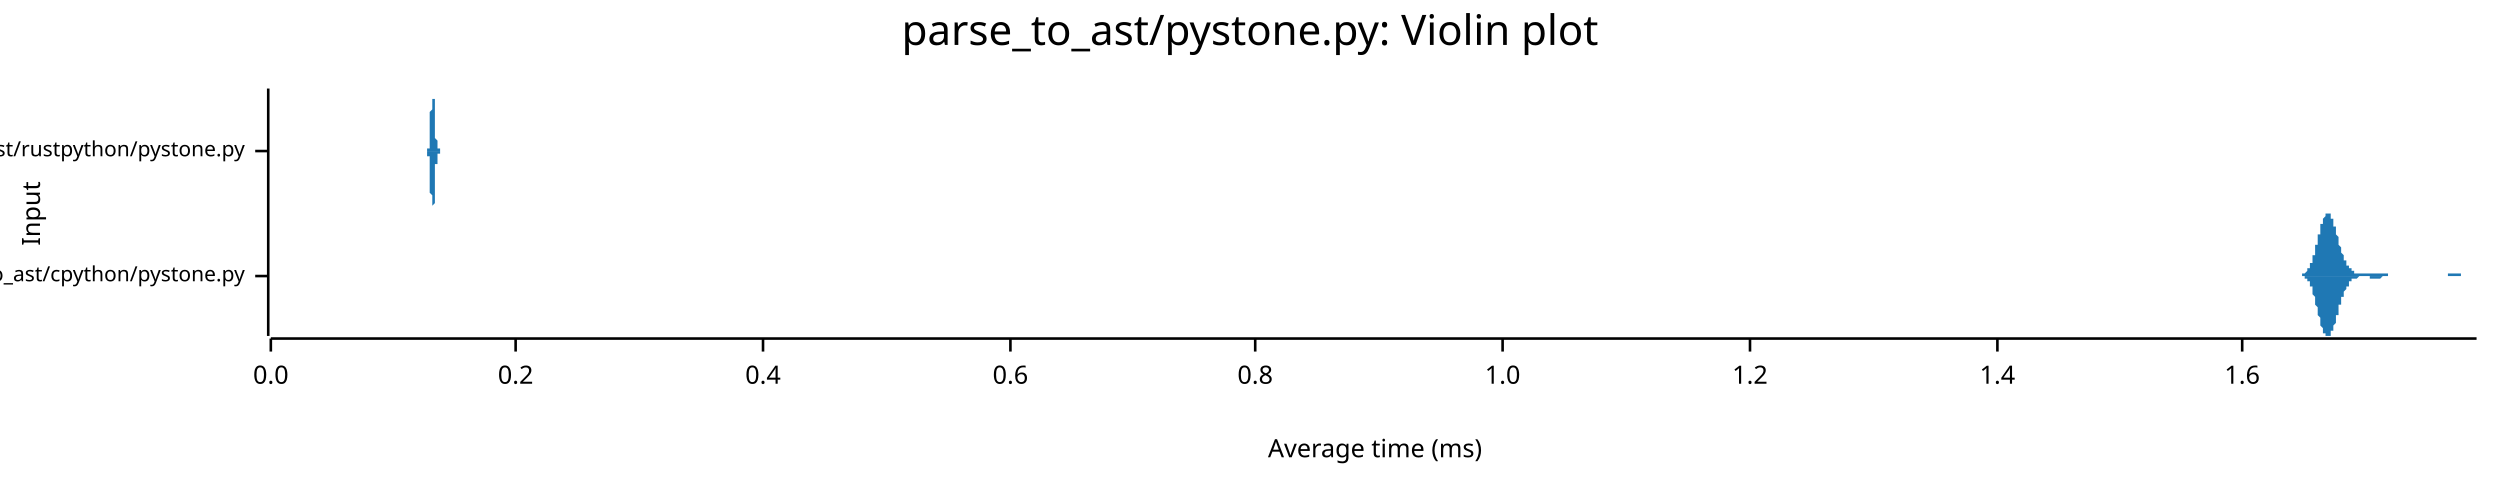
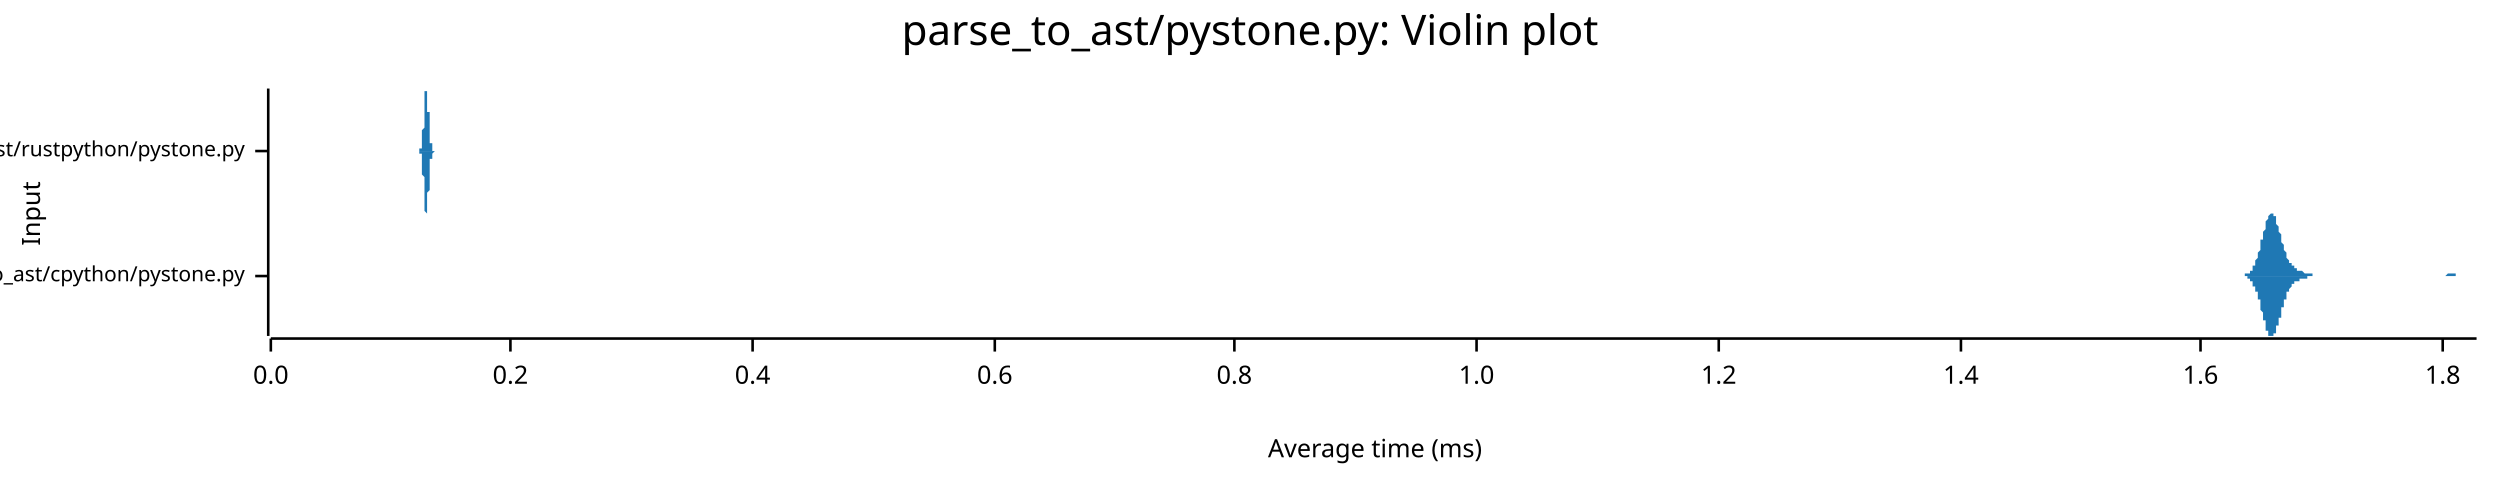
<svg xmlns="http://www.w3.org/2000/svg" width="960" height="186" viewBox="0 0 960 186">
  <text x="480" y="5" dy="0.76em" text-anchor="middle" font-family="sans-serif" font-size="16.129" opacity="1" fill="#000000">
parse_to_ast/pystone.py: Violin plot
</text>
  <text x="8" y="82" dy="0.76em" text-anchor="middle" font-family="sans-serif" font-size="9.677" opacity="1" fill="#000000" transform="rotate(270, 8, 82)">
Input
</text>
  <text x="528" y="178" dy="-0.5ex" text-anchor="middle" font-family="sans-serif" font-size="9.677" opacity="1" fill="#000000">
Average time (ms)
</text>
  <polyline fill="none" opacity="1" stroke="#000000" stroke-width="1" points="103,34 103,129 " />
  <text x="94" y="106" dy="0.5ex" text-anchor="end" font-family="sans-serif" font-size="8.065" opacity="1" fill="#000000">
parse_to_ast/cpython/pystone.py
</text>
  <polyline fill="none" opacity="1" stroke="#000000" stroke-width="1" points="98,106 103,106 " />
  <text x="94" y="58" dy="0.5ex" text-anchor="end" font-family="sans-serif" font-size="8.065" opacity="1" fill="#000000">
parse_to_ast/rustpython/pystone.py
</text>
  <polyline fill="none" opacity="1" stroke="#000000" stroke-width="1" points="98,58 103,58 " />
  <polyline fill="none" opacity="1" stroke="#000000" stroke-width="1" points="104,130 951,130 " />
  <text x="104" y="140" dy="0.76em" text-anchor="middle" font-family="sans-serif" font-size="9.677" opacity="1" fill="#000000">
0.0
</text>
  <polyline fill="none" opacity="1" stroke="#000000" stroke-width="1" points="104,130 104,135 " />
-   <text x="198" y="140" dy="0.76em" text-anchor="middle" font-family="sans-serif" font-size="9.677" opacity="1" fill="#000000">
+   <text x="196" y="140" dy="0.76em" text-anchor="middle" font-family="sans-serif" font-size="9.677" opacity="1" fill="#000000">
0.2
</text>
-   <polyline fill="none" opacity="1" stroke="#000000" stroke-width="1" points="198,130 198,135 " />
-   <text x="293" y="140" dy="0.76em" text-anchor="middle" font-family="sans-serif" font-size="9.677" opacity="1" fill="#000000">
+   <polyline fill="none" opacity="1" stroke="#000000" stroke-width="1" points="196,130 196,135 " />
+   <text x="289" y="140" dy="0.76em" text-anchor="middle" font-family="sans-serif" font-size="9.677" opacity="1" fill="#000000">
0.4
</text>
-   <polyline fill="none" opacity="1" stroke="#000000" stroke-width="1" points="293,130 293,135 " />
-   <text x="388" y="140" dy="0.76em" text-anchor="middle" font-family="sans-serif" font-size="9.677" opacity="1" fill="#000000">
+   <polyline fill="none" opacity="1" stroke="#000000" stroke-width="1" points="289,130 289,135 " />
+   <text x="382" y="140" dy="0.76em" text-anchor="middle" font-family="sans-serif" font-size="9.677" opacity="1" fill="#000000">
0.6
</text>
-   <polyline fill="none" opacity="1" stroke="#000000" stroke-width="1" points="388,130 388,135 " />
-   <text x="482" y="140" dy="0.76em" text-anchor="middle" font-family="sans-serif" font-size="9.677" opacity="1" fill="#000000">
+   <polyline fill="none" opacity="1" stroke="#000000" stroke-width="1" points="382,130 382,135 " />
+   <text x="474" y="140" dy="0.76em" text-anchor="middle" font-family="sans-serif" font-size="9.677" opacity="1" fill="#000000">
0.8
</text>
-   <polyline fill="none" opacity="1" stroke="#000000" stroke-width="1" points="482,130 482,135 " />
-   <text x="577" y="140" dy="0.76em" text-anchor="middle" font-family="sans-serif" font-size="9.677" opacity="1" fill="#000000">
+   <polyline fill="none" opacity="1" stroke="#000000" stroke-width="1" points="474,130 474,135 " />
+   <text x="567" y="140" dy="0.76em" text-anchor="middle" font-family="sans-serif" font-size="9.677" opacity="1" fill="#000000">
1.0
</text>
-   <polyline fill="none" opacity="1" stroke="#000000" stroke-width="1" points="577,130 577,135 " />
-   <text x="672" y="140" dy="0.76em" text-anchor="middle" font-family="sans-serif" font-size="9.677" opacity="1" fill="#000000">
+   <polyline fill="none" opacity="1" stroke="#000000" stroke-width="1" points="567,130 567,135 " />
+   <text x="660" y="140" dy="0.76em" text-anchor="middle" font-family="sans-serif" font-size="9.677" opacity="1" fill="#000000">
1.2
</text>
-   <polyline fill="none" opacity="1" stroke="#000000" stroke-width="1" points="672,130 672,135 " />
-   <text x="767" y="140" dy="0.76em" text-anchor="middle" font-family="sans-serif" font-size="9.677" opacity="1" fill="#000000">
+   <polyline fill="none" opacity="1" stroke="#000000" stroke-width="1" points="660,130 660,135 " />
+   <text x="753" y="140" dy="0.76em" text-anchor="middle" font-family="sans-serif" font-size="9.677" opacity="1" fill="#000000">
1.4
</text>
-   <polyline fill="none" opacity="1" stroke="#000000" stroke-width="1" points="767,130 767,135 " />
-   <text x="861" y="140" dy="0.76em" text-anchor="middle" font-family="sans-serif" font-size="9.677" opacity="1" fill="#000000">
+   <polyline fill="none" opacity="1" stroke="#000000" stroke-width="1" points="753,130 753,135 " />
+   <text x="845" y="140" dy="0.76em" text-anchor="middle" font-family="sans-serif" font-size="9.677" opacity="1" fill="#000000">
1.6
</text>
-   <polyline fill="none" opacity="1" stroke="#000000" stroke-width="1" points="861,130 861,135 " />
-   <polygon opacity="1" fill="#1F78B4" points="882,106 882,106 882,106 882,106 883,106 883,106 883,106 883,106 883,106 883,106 883,106 884,106 884,106 884,105 884,105 884,105 884,105 884,105 885,105 885,105 885,105 885,105 885,105 885,105 885,105 885,105 886,104 886,104 886,104 886,104 886,104 886,104 886,103 887,103 887,103 887,103 887,102 887,102 887,102 887,101 888,101 888,101 888,100 888,100 888,99 888,99 888,99 888,98 889,98 889,97 889,97 889,96 889,96 889,95 889,94 890,94 890,93 890,93 890,92 890,92 890,91 890,90 891,90 891,89 891,89 891,88 891,88 891,87 891,87 891,86 892,86 892,85 892,85 892,85 892,84 892,84 892,84 893,83 893,83 893,83 893,83 893,82 893,82 893,82 894,82 894,82 894,82 894,82 894,82 894,82 894,82 895,82 895,83 895,83 895,83 895,83 895,84 895,84 895,84 896,84 896,85 896,85 896,86 896,86 896,86 896,87 897,87 897,88 897,88 897,89 897,89 897,90 897,90 898,91 898,91 898,92 898,92 898,93 898,93 898,94 898,94 899,95 899,95 899,95 899,96 899,96 899,97 899,97 900,98 900,98 900,98 900,99 900,99 900,99 900,100 901,100 901,100 901,101 901,101 901,101 901,101 901,102 902,102 902,102 902,102 902,102 902,103 902,103 902,103 902,103 903,103 903,103 903,104 903,104 903,104 903,104 903,104 904,104 904,104 904,104 904,104 904,104 904,105 904,105 905,105 905,105 905,105 905,105 905,105 905,105 905,105 905,105 906,105 906,105 906,105 906,105 906,105 906,105 906,105 907,105 907,105 907,105 907,105 907,105 907,105 907,105 908,105 908,105 908,105 908,105 908,105 908,105 908,105 909,105 909,105 909,105 909,105 909,105 909,105 909,105 909,105 910,105 910,105 910,105 910,105 910,105 910,105 910,105 911,105 911,105 911,105 911,105 911,105 911,105 911,105 912,105 912,105 912,105 912,105 912,105 912,105 912,105 912,105 913,105 913,105 913,105 913,105 913,105 913,105 913,105 914,105 914,105 914,105 914,105 914,105 914,105 914,105 915,105 915,105 915,105 915,105 915,105 915,105 915,105 916,105 916,105 916,105 916,105 916,105 916,105 916,105 916,105 917,105 917,105 917,105 917,105 917,106 917,106 917,106 918,106 918,106 918,106 918,106 918,106 918,106 918,106 919,106 919,106 919,106 919,106 919,106 919,106 919,106 919,106 920,106 920,106 920,106 920,106 920,106 920,106 920,106 921,106 921,106 921,106 921,106 921,106 921,106 921,106 922,106 922,106 922,106 922,106 922,106 922,106 922,106 923,106 923,106 923,106 923,106 923,106 923,106 923,106 923,106 924,106 924,106 924,106 924,106 924,106 924,106 924,106 925,106 925,106 925,106 925,106 925,106 925,106 925,106 926,106 926,106 926,106 926,106 926,106 926,106 926,106 926,106 927,106 927,106 927,106 927,106 927,106 927,106 927,106 928,106 928,106 928,106 928,106 928,106 928,106 928,106 929,106 929,106 929,106 929,106 929,106 929,106 929,106 930,106 930,106 930,106 930,106 930,106 930,106 930,106 930,106 931,106 931,106 931,106 931,106 931,106 931,106 931,106 932,106 932,106 932,106 932,106 932,106 932,106 932,106 933,106 933,106 933,106 933,106 933,106 933,106 933,106 933,106 934,106 934,106 934,106 934,106 934,106 934,106 934,106 935,106 935,106 935,106 935,106 935,106 935,106 935,106 936,106 936,106 936,106 936,106 936,106 936,106 936,106 937,106 937,106 937,106 937,106 937,106 937,106 937,106 937,106 938,106 938,106 938,106 938,106 938,106 938,106 938,106 939,106 939,106 939,106 939,106 939,106 939,106 939,106 940,106 940,106 940,106 940,106 940,106 940,106 940,105 940,105 941,105 941,105 941,105 941,105 941,105 941,105 941,105 942,105 942,105 942,105 942,105 942,105 942,105 942,105 943,105 943,105 943,105 943,105 943,105 943,105 943,105 944,105 944,105 944,105 944,105 944,105 944,105 944,105 944,105 945,105 945,106 945,106 945,106 945,106 945,106 945,106 946,106 946,106 946,106 946,106 946,106 946,106 946,106 947,106 947,106 947,106 947,106 947,106 947,106 947,106 947,106 948,106 948,106 948,106 948,106 948,106 948,106 948,106 949,106 949,106 949,106 949,106 949,106 949,106 949,106 950,106 950,106 950,106 950,106 950,106 950,106 950,106 951,106 951,106 882,106 " />
-   <polygon opacity="1" fill="#1F78B4" points="882,106 882,106 882,106 882,106 883,106 883,106 883,106 883,106 883,106 883,106 883,106 884,106 884,106 884,106 884,106 884,106 884,106 884,106 885,106 885,106 885,106 885,106 885,107 885,107 885,107 885,107 886,107 886,107 886,107 886,108 886,108 886,108 886,108 887,108 887,109 887,109 887,109 887,109 887,110 887,110 888,110 888,111 888,111 888,112 888,112 888,112 888,113 888,113 889,114 889,114 889,115 889,115 889,116 889,116 889,117 890,118 890,118 890,119 890,119 890,120 890,120 890,121 891,122 891,122 891,123 891,123 891,124 891,124 891,125 891,125 892,126 892,126 892,127 892,127 892,127 892,128 892,128 893,128 893,129 893,129 893,129 893,129 893,129 893,129 894,129 894,129 894,129 894,129 894,129 894,129 894,129 895,129 895,129 895,129 895,129 895,128 895,128 895,128 895,127 896,127 896,127 896,126 896,126 896,125 896,125 896,125 897,124 897,124 897,123 897,123 897,122 897,122 897,121 898,121 898,120 898,120 898,119 898,119 898,118 898,118 898,117 899,117 899,116 899,116 899,116 899,115 899,115 899,114 900,114 900,114 900,113 900,113 900,112 900,112 900,112 901,111 901,111 901,111 901,111 901,110 901,110 901,110 902,110 902,109 902,109 902,109 902,109 902,109 902,108 902,108 903,108 903,108 903,108 903,108 903,108 903,108 903,107 904,107 904,107 904,107 904,107 904,107 904,107 904,107 905,107 905,107 905,107 905,107 905,107 905,107 905,107 905,107 906,106 906,106 906,106 906,106 906,106 906,106 906,106 907,106 907,106 907,106 907,106 907,106 907,106 907,106 908,106 908,106 908,106 908,106 908,106 908,106 908,106 909,106 909,106 909,106 909,106 909,106 909,106 909,106 909,106 910,106 910,106 910,106 910,107 910,107 910,107 910,107 911,107 911,107 911,107 911,107 911,107 911,107 911,107 912,107 912,107 912,107 912,107 912,107 912,107 912,107 912,107 913,107 913,107 913,107 913,107 913,107 913,107 913,107 914,107 914,107 914,107 914,107 914,107 914,107 914,107 915,106 915,106 915,106 915,106 915,106 915,106 915,106 916,106 916,106 916,106 916,106 916,106 916,106 916,106 916,106 917,106 917,106 917,106 917,106 917,106 917,106 917,106 918,106 918,106 918,106 918,106 918,106 918,106 918,106 919,106 919,106 919,106 919,106 919,106 919,106 919,106 919,106 920,106 920,106 920,106 920,106 920,106 920,106 920,106 921,106 921,106 921,106 921,106 921,106 921,106 921,106 922,106 922,106 922,106 922,106 922,106 922,106 922,106 923,106 923,106 923,106 923,106 923,106 923,106 923,106 923,106 924,106 924,106 924,106 924,106 924,106 924,106 924,106 925,106 925,106 925,106 925,106 925,106 925,106 925,106 926,106 926,106 926,106 926,106 926,106 926,106 926,106 926,106 927,106 927,106 927,106 927,106 927,106 927,106 927,106 928,106 928,106 928,106 928,106 928,106 928,106 928,106 929,106 929,106 929,106 929,106 929,106 929,106 929,106 930,106 930,106 930,106 930,106 930,106 930,106 930,106 930,106 931,106 931,106 931,106 931,106 931,106 931,106 931,106 932,106 932,106 932,106 932,106 932,106 932,106 932,106 933,106 933,106 933,106 933,106 933,106 933,106 933,106 933,106 934,106 934,106 934,106 934,106 934,106 934,106 934,106 935,106 935,106 935,106 935,106 935,106 935,106 935,106 936,106 936,106 936,106 936,106 936,106 936,106 936,106 937,106 937,106 937,106 937,106 937,106 937,106 937,106 937,106 938,106 938,106 938,106 938,106 938,106 938,106 938,106 939,106 939,106 939,106 939,106 939,106 939,106 939,106 940,106 940,106 940,106 940,106 940,106 940,106 940,106 940,106 941,106 941,106 941,106 941,106 941,106 941,106 941,106 942,106 942,106 942,106 942,106 942,106 942,106 942,106 943,106 943,106 943,106 943,106 943,106 943,106 943,106 944,106 944,106 944,106 944,106 944,106 944,106 944,106 944,106 945,106 945,106 945,106 945,106 945,106 945,106 945,106 946,106 946,106 946,106 946,106 946,106 946,106 946,106 947,106 947,106 947,106 947,106 947,106 947,106 947,106 947,106 948,106 948,106 948,106 948,106 948,106 948,106 948,106 949,106 949,106 949,106 949,106 949,106 949,106 949,106 950,106 950,106 950,106 950,106 950,106 950,106 950,106 951,106 951,106 882,106 " />
-   <polygon opacity="1" fill="#1F78B4" points="164,58 164,58 164,58 164,58 164,58 164,58 164,58 164,58 164,58 164,58 164,58 164,58 164,58 164,58 164,58 164,58 164,57 164,57 164,57 164,57 164,57 165,57 165,56 165,56 165,56 165,56 165,55 165,55 165,54 165,54 165,54 165,53 165,53 165,52 165,51 165,51 165,50 165,50 165,49 165,48 165,47 165,47 165,46 165,45 165,44 165,43 165,43 166,42 166,41 166,40 166,40 166,39 166,38 166,38 166,37 166,37 166,36 166,36 166,35 166,35 166,35 166,35 166,35 166,34 166,35 166,35 166,35 166,35 166,35 166,36 166,36 166,37 166,37 166,38 167,38 167,39 167,40 167,40 167,41 167,42 167,42 167,43 167,44 167,45 167,45 167,46 167,47 167,47 167,48 167,49 167,49 167,50 167,50 167,51 167,51 167,52 167,52 167,53 167,53 167,53 168,54 168,54 168,54 168,55 168,55 168,55 168,55 168,56 168,56 168,56 168,56 168,56 168,56 168,56 168,57 168,57 168,57 168,57 168,57 168,57 168,57 168,57 168,57 168,57 168,57 168,57 169,57 169,58 169,58 169,58 169,58 169,58 169,58 169,58 169,58 169,58 169,58 169,58 169,58 169,58 169,58 169,58 169,58 169,58 169,58 169,58 169,58 169,58 169,58 169,58 169,58 169,58 170,58 170,58 170,58 170,58 170,58 170,58 170,58 170,58 170,58 170,58 170,58 170,58 170,58 170,58 170,58 170,58 170,58 170,58 170,58 170,58 170,58 170,58 170,58 170,58 170,58 170,58 171,58 171,58 171,58 171,58 171,58 171,58 171,58 171,58 171,58 171,58 171,58 171,58 171,58 171,58 171,58 171,58 171,58 171,58 171,58 171,58 171,58 171,58 171,58 171,58 171,58 171,58 171,58 172,58 172,58 172,58 172,58 172,58 172,58 172,58 172,58 172,58 172,58 172,58 172,58 172,58 172,58 172,58 172,58 172,58 172,58 172,58 172,58 172,58 172,58 172,58 172,58 172,58 172,58 173,58 173,58 173,58 173,58 173,58 173,58 173,58 173,58 173,58 173,58 173,58 173,58 173,58 173,58 173,58 173,58 173,58 173,58 173,58 173,58 173,58 173,58 173,58 173,58 173,58 173,58 174,58 174,58 174,58 174,58 174,58 174,58 174,58 174,58 174,58 174,58 174,58 174,58 174,58 174,58 174,58 174,58 174,58 174,58 174,58 174,58 174,58 174,58 174,58 174,58 174,58 174,58 175,58 175,58 175,58 175,58 175,58 175,58 175,58 175,58 175,58 175,58 175,58 175,58 175,58 175,58 175,58 175,58 175,58 175,58 175,58 175,58 175,58 175,58 175,58 175,58 175,58 175,58 175,58 176,58 176,58 176,58 176,58 176,58 176,58 176,58 176,58 176,58 176,58 176,58 176,58 176,58 176,58 176,58 176,58 176,58 176,58 176,58 176,58 176,58 176,58 176,58 176,58 176,58 176,58 177,58 177,58 177,58 177,58 177,58 177,58 177,58 177,58 177,58 177,58 177,58 177,58 177,58 177,58 177,58 177,58 177,58 177,58 177,58 177,58 177,58 177,58 177,58 177,58 177,58 177,58 178,58 178,58 178,58 178,58 178,58 178,58 178,58 178,58 178,58 178,58 178,58 178,58 178,58 178,58 178,58 178,58 178,58 178,58 178,58 178,58 178,58 178,58 178,58 178,58 178,58 178,58 179,58 179,58 179,58 179,58 179,58 179,58 179,58 179,58 179,58 179,58 179,58 179,58 179,58 179,58 179,58 179,58 179,58 179,58 179,58 179,58 179,58 179,58 179,58 179,58 179,58 179,58 179,58 180,58 180,58 180,58 180,58 180,58 180,58 180,58 180,58 180,58 180,58 180,58 180,58 180,58 180,58 180,58 180,58 180,58 180,58 180,58 180,58 180,58 180,58 180,58 180,58 180,58 180,58 181,58 181,58 181,58 181,58 181,58 181,58 181,58 181,58 181,58 181,58 181,58 181,58 181,58 181,58 181,58 181,58 181,58 181,58 181,58 181,58 181,58 181,58 181,58 181,58 181,58 181,58 182,58 182,58 182,58 182,58 182,58 182,58 182,58 182,58 182,58 182,58 182,58 182,58 182,58 182,58 182,58 182,58 182,58 182,58 182,58 182,58 182,58 182,58 182,58 182,58 182,58 182,58 183,58 183,58 183,58 183,58 183,58 183,58 183,58 183,58 164,58 " />
-   <polygon opacity="1" fill="#1F78B4" points="164,58 164,58 164,58 164,58 164,58 164,58 164,58 164,58 164,58 164,59 164,59 164,59 164,59 164,59 164,59 164,59 164,59 164,59 164,59 164,60 164,60 165,60 165,60 165,60 165,61 165,61 165,61 165,62 165,62 165,62 165,63 165,63 165,64 165,64 165,65 165,66 165,66 165,67 165,68 165,68 165,69 165,70 165,71 165,71 165,72 165,73 165,74 166,75 166,75 166,76 166,77 166,78 166,78 166,79 166,79 166,80 166,80 166,81 166,81 166,82 166,82 166,82 166,82 166,82 166,82 166,82 166,82 166,81 166,81 166,81 166,80 166,80 166,79 166,79 167,78 167,78 167,77 167,76 167,75 167,75 167,74 167,73 167,73 167,72 167,71 167,70 167,70 167,69 167,68 167,68 167,67 167,67 167,66 167,66 167,65 167,65 167,64 167,64 167,63 167,63 168,63 168,62 168,62 168,62 168,62 168,61 168,61 168,61 168,61 168,61 168,60 168,60 168,60 168,60 168,60 168,60 168,60 168,60 168,60 168,59 168,59 168,59 168,59 168,59 168,59 168,59 169,59 169,59 169,59 169,59 169,59 169,59 169,59 169,59 169,59 169,59 169,59 169,59 169,59 169,59 169,59 169,59 169,59 169,59 169,58 169,58 169,58 169,58 169,58 169,58 169,58 169,58 170,58 170,58 170,58 170,58 170,58 170,58 170,58 170,58 170,58 170,58 170,58 170,58 170,58 170,58 170,58 170,58 170,58 170,58 170,58 170,58 170,58 170,58 170,58 170,58 170,58 170,58 171,58 171,58 171,58 171,58 171,58 171,58 171,58 171,58 171,58 171,58 171,58 171,58 171,58 171,58 171,58 171,58 171,58 171,58 171,58 171,58 171,58 171,58 171,58 171,58 171,58 171,58 171,58 172,58 172,58 172,58 172,58 172,58 172,58 172,58 172,58 172,58 172,58 172,58 172,58 172,58 172,58 172,58 172,58 172,58 172,58 172,58 172,58 172,58 172,58 172,58 172,58 172,58 172,58 173,58 173,58 173,58 173,58 173,58 173,58 173,58 173,58 173,58 173,58 173,58 173,58 173,58 173,58 173,58 173,58 173,58 173,58 173,58 173,58 173,58 173,58 173,58 173,58 173,58 173,58 174,58 174,58 174,58 174,58 174,58 174,58 174,58 174,58 174,58 174,58 174,58 174,58 174,58 174,58 174,58 174,58 174,58 174,58 174,58 174,58 174,58 174,58 174,58 174,58 174,58 174,58 175,58 175,58 175,58 175,58 175,58 175,58 175,58 175,58 175,58 175,58 175,58 175,58 175,58 175,58 175,58 175,58 175,58 175,58 175,58 175,58 175,58 175,58 175,58 175,58 175,58 175,58 175,58 176,58 176,58 176,58 176,58 176,58 176,58 176,58 176,58 176,58 176,58 176,58 176,58 176,58 176,58 176,58 176,58 176,58 176,58 176,58 176,58 176,58 176,58 176,58 176,58 176,58 176,58 177,58 177,58 177,58 177,58 177,58 177,58 177,58 177,58 177,58 177,58 177,58 177,58 177,58 177,58 177,58 177,58 177,58 177,58 177,58 177,58 177,58 177,58 177,58 177,58 177,58 177,58 178,58 178,58 178,58 178,58 178,58 178,58 178,58 178,58 178,58 178,58 178,58 178,58 178,58 178,58 178,58 178,58 178,58 178,58 178,58 178,58 178,58 178,58 178,58 178,58 178,58 178,58 179,58 179,58 179,58 179,58 179,58 179,58 179,58 179,58 179,58 179,58 179,58 179,58 179,58 179,58 179,58 179,58 179,58 179,58 179,58 179,58 179,58 179,58 179,58 179,58 179,58 179,58 179,58 180,58 180,58 180,58 180,58 180,58 180,58 180,58 180,58 180,58 180,58 180,58 180,58 180,58 180,58 180,58 180,58 180,58 180,58 180,58 180,58 180,58 180,58 180,58 180,58 180,58 180,58 181,58 181,59 181,59 181,59 181,59 181,59 181,59 181,59 181,59 181,59 181,59 181,59 181,59 181,59 181,59 181,58 181,58 181,58 181,58 181,58 181,58 181,58 181,58 181,58 181,58 181,58 182,58 182,58 182,58 182,58 182,58 182,58 182,58 182,58 182,58 182,58 182,58 182,58 182,58 182,58 182,58 182,58 182,58 182,58 182,58 182,58 182,58 182,58 182,58 182,58 182,58 182,58 183,58 183,58 183,58 183,58 183,58 183,58 183,58 183,58 164,58 " />
+   <polyline fill="none" opacity="1" stroke="#000000" stroke-width="1" points="845,130 845,135 " />
+   <text x="938" y="140" dy="0.76em" text-anchor="middle" font-family="sans-serif" font-size="9.677" opacity="1" fill="#000000">
+ 1.8
+ </text>
+   <polyline fill="none" opacity="1" stroke="#000000" stroke-width="1" points="938,130 938,135 " />
+   <polygon opacity="1" fill="#1F78B4" points="859,106 860,106 860,106 860,106 860,106 860,106 861,106 861,106 861,106 861,106 861,106 861,106 862,106 862,105 862,105 862,105 862,105 863,105 863,105 863,105 863,105 863,105 863,105 864,105 864,104 864,104 864,104 864,104 865,104 865,103 865,103 865,103 865,102 865,102 866,102 866,101 866,101 866,100 866,100 867,99 867,99 867,98 867,97 867,97 868,96 868,95 868,95 868,94 868,93 868,92 869,92 869,91 869,90 869,89 869,89 870,88 870,87 870,87 870,86 870,85 870,85 871,84 871,84 871,83 871,83 871,83 872,82 872,82 872,82 872,82 872,82 872,82 873,82 873,82 873,83 873,83 873,83 874,83 874,84 874,84 874,85 874,85 874,86 875,87 875,87 875,88 875,89 875,89 876,90 876,91 876,91 876,92 876,93 876,93 877,94 877,95 877,95 877,96 877,96 878,97 878,97 878,98 878,98 878,99 878,99 879,100 879,100 879,100 879,101 879,101 880,101 880,101 880,102 880,102 880,102 880,102 881,102 881,103 881,103 881,103 881,103 882,103 882,103 882,103 882,103 882,104 882,104 883,104 883,104 883,104 883,104 883,104 884,104 884,104 884,104 884,104 884,104 884,104 885,105 885,105 885,105 885,105 885,105 886,105 886,105 886,105 886,105 886,105 886,105 887,105 887,105 887,105 887,105 887,105 888,105 888,105 888,105 888,106 888,106 888,106 889,106 889,106 889,106 889,106 889,106 890,106 890,106 890,106 890,106 890,106 890,106 891,106 891,106 891,106 891,106 891,106 892,106 892,106 892,106 892,106 892,106 892,106 893,106 893,106 893,106 893,106 893,106 894,106 894,106 894,106 894,106 894,106 894,106 895,106 895,106 895,106 895,106 895,106 896,106 896,106 896,106 896,106 896,106 897,106 897,106 897,106 897,106 897,106 897,106 898,106 898,106 898,106 898,106 898,106 899,106 899,106 899,106 899,106 899,106 899,106 900,106 900,106 900,106 900,106 900,106 901,106 901,106 901,106 901,106 901,106 901,106 902,106 902,106 902,106 902,106 902,106 903,106 903,106 903,106 903,106 903,106 903,106 904,106 904,106 904,106 904,106 904,106 905,106 905,106 905,106 905,106 905,106 905,106 906,106 906,106 906,106 906,106 906,106 907,106 907,106 907,106 907,106 907,106 907,106 908,106 908,106 908,106 908,106 908,106 909,106 909,106 909,106 909,106 909,106 909,106 910,106 910,106 910,106 910,106 910,106 911,106 911,106 911,106 911,106 911,106 911,106 912,106 912,106 912,106 912,106 912,106 913,106 913,106 913,106 913,106 913,106 913,106 914,106 914,106 914,106 914,106 914,106 915,106 915,106 915,106 915,106 915,106 915,106 916,106 916,106 916,106 916,106 916,106 917,106 917,106 917,106 917,106 917,106 917,106 918,106 918,106 918,106 918,106 918,106 919,106 919,106 919,106 919,106 919,106 919,106 920,106 920,106 920,106 920,106 920,106 921,106 921,106 921,106 921,106 921,106 921,106 922,106 922,106 922,106 922,106 922,106 923,106 923,106 923,106 923,106 923,106 924,106 924,106 924,106 924,106 924,106 924,106 925,106 925,106 925,106 925,106 925,106 926,106 926,106 926,106 926,106 926,106 926,106 927,106 927,106 927,106 927,106 927,106 928,106 928,106 928,106 928,106 928,106 928,106 929,106 929,106 929,106 929,106 929,106 930,106 930,106 930,106 930,106 930,106 930,106 931,106 931,106 931,106 931,106 931,106 932,106 932,106 932,106 932,106 932,106 932,106 933,106 933,106 933,106 933,106 933,106 934,106 934,106 934,106 934,106 934,106 934,106 935,106 935,106 935,106 935,106 935,106 936,106 936,106 936,106 936,106 936,106 936,106 937,106 937,106 937,106 937,106 937,106 938,106 938,106 938,106 938,106 938,106 938,106 939,106 939,106 939,106 939,106 939,106 940,105 940,105 940,105 940,105 940,105 940,105 941,105 941,105 941,105 941,105 941,105 942,105 942,105 942,105 942,105 942,105 942,105 943,105 943,105 943,106 943,106 943,106 944,106 944,106 944,106 944,106 944,106 944,106 945,106 945,106 945,106 945,106 945,106 946,106 946,106 946,106 946,106 946,106 946,106 947,106 947,106 947,106 947,106 947,106 948,106 948,106 948,106 948,106 948,106 948,106 949,106 949,106 949,106 949,106 949,106 950,106 950,106 950,106 950,106 950,106 951,106 951,106 859,106 " />
+   <polygon opacity="1" fill="#1F78B4" points="859,106 860,106 860,106 860,106 860,106 860,106 861,106 861,106 861,106 861,106 861,106 861,106 862,106 862,106 862,106 862,106 862,106 863,106 863,106 863,106 863,107 863,107 863,107 864,107 864,107 864,107 864,107 864,108 865,108 865,108 865,108 865,109 865,109 865,110 866,110 866,110 866,111 866,111 866,112 867,112 867,113 867,113 867,114 867,115 868,115 868,116 868,117 868,118 868,118 868,119 869,120 869,121 869,121 869,122 869,123 870,123 870,124 870,125 870,125 870,126 870,127 871,127 871,128 871,128 871,128 871,129 872,129 872,129 872,129 872,129 872,129 872,129 873,129 873,129 873,129 873,129 873,128 874,128 874,128 874,127 874,127 874,126 874,125 875,125 875,124 875,124 875,123 875,122 876,122 876,121 876,120 876,119 876,119 876,118 877,118 877,117 877,116 877,116 877,115 878,115 878,114 878,114 878,113 878,113 878,112 879,112 879,111 879,111 879,111 879,111 880,110 880,110 880,110 880,110 880,109 880,109 881,109 881,109 881,109 881,109 881,108 882,108 882,108 882,108 882,108 882,108 882,108 883,108 883,108 883,108 883,108 883,107 884,107 884,107 884,107 884,107 884,107 884,107 885,107 885,107 885,107 885,107 885,107 886,107 886,107 886,106 886,106 886,106 886,106 887,106 887,106 887,106 887,106 887,106 888,106 888,106 888,106 888,106 888,106 888,106 889,106 889,106 889,106 889,106 889,106 890,106 890,106 890,106 890,106 890,106 890,106 891,106 891,106 891,106 891,106 891,106 892,106 892,106 892,106 892,106 892,106 892,106 893,106 893,106 893,106 893,106 893,106 894,106 894,106 894,106 894,106 894,106 894,106 895,106 895,106 895,106 895,106 895,106 896,106 896,106 896,106 896,106 896,106 897,106 897,106 897,106 897,106 897,106 897,106 898,106 898,106 898,106 898,106 898,106 899,106 899,106 899,106 899,106 899,106 899,106 900,106 900,106 900,106 900,106 900,106 901,106 901,106 901,106 901,106 901,106 901,106 902,106 902,106 902,106 902,106 902,106 903,106 903,106 903,106 903,106 903,106 903,106 904,106 904,106 904,106 904,106 904,106 905,106 905,106 905,106 905,106 905,106 905,106 906,106 906,106 906,106 906,106 906,106 907,106 907,106 907,106 907,106 907,106 907,106 908,106 908,106 908,106 908,106 908,106 909,106 909,106 909,106 909,106 909,106 909,106 910,106 910,106 910,106 910,106 910,106 911,106 911,106 911,106 911,106 911,106 911,106 912,106 912,106 912,106 912,106 912,106 913,106 913,106 913,106 913,106 913,106 913,106 914,106 914,106 914,106 914,106 914,106 915,106 915,106 915,106 915,106 915,106 915,106 916,106 916,106 916,106 916,106 916,106 917,106 917,106 917,106 917,106 917,106 917,106 918,106 918,106 918,106 918,106 918,106 919,106 919,106 919,106 919,106 919,106 919,106 920,106 920,106 920,106 920,106 920,106 921,106 921,106 921,106 921,106 921,106 921,106 922,106 922,106 922,106 922,106 922,106 923,106 923,106 923,106 923,106 923,106 924,106 924,106 924,106 924,106 924,106 924,106 925,106 925,106 925,106 925,106 925,106 926,106 926,106 926,106 926,106 926,106 926,106 927,106 927,106 927,106 927,106 927,106 928,106 928,106 928,106 928,106 928,106 928,106 929,106 929,106 929,106 929,106 929,106 930,106 930,106 930,106 930,106 930,106 930,106 931,106 931,106 931,106 931,106 931,106 932,106 932,106 932,106 932,106 932,106 932,106 933,106 933,106 933,106 933,106 933,106 934,106 934,106 934,106 934,106 934,106 934,106 935,106 935,106 935,106 935,106 935,106 936,106 936,106 936,106 936,106 936,106 936,106 937,106 937,106 937,106 937,106 937,106 938,106 938,106 938,106 938,106 938,106 938,106 939,106 939,106 939,106 939,106 939,106 940,106 940,106 940,106 940,106 940,106 940,106 941,106 941,106 941,106 941,106 941,106 942,106 942,106 942,106 942,106 942,106 942,106 943,106 943,106 943,106 943,106 943,106 944,106 944,106 944,106 944,106 944,106 944,106 945,106 945,106 945,106 945,106 945,106 946,106 946,106 946,106 946,106 946,106 946,106 947,106 947,106 947,106 947,106 947,106 948,106 948,106 948,106 948,106 948,106 948,106 949,106 949,106 949,106 949,106 949,106 950,106 950,106 950,106 950,106 950,106 951,106 951,106 859,106 " />
+   <polygon opacity="1" fill="#1F78B4" points="161,58 161,58 161,58 161,58 161,58 161,58 161,58 161,58 161,58 161,58 161,58 161,58 161,58 161,58 161,58 161,58 161,58 161,58 161,58 161,57 162,57 162,57 162,57 162,57 162,57 162,56 162,56 162,56 162,56 162,55 162,55 162,55 162,54 162,54 162,53 162,53 162,53 162,52 162,51 162,51 162,50 162,50 163,49 163,48 163,47 163,47 163,46 163,45 163,44 163,44 163,43 163,42 163,41 163,41 163,40 163,39 163,39 163,38 163,37 163,37 163,36 163,36 163,35 163,35 164,35 164,35 164,35 164,35 164,34 164,35 164,35 164,35 164,35 164,35 164,36 164,36 164,37 164,37 164,38 164,38 164,39 164,40 164,40 164,41 164,42 164,43 165,43 165,44 165,45 165,46 165,46 165,47 165,48 165,48 165,49 165,50 165,50 165,51 165,51 165,52 165,52 165,53 165,53 165,54 165,54 165,54 165,55 165,55 166,55 166,56 166,56 166,56 166,56 166,56 166,57 166,57 166,57 166,57 166,57 166,57 166,57 166,58 166,58 166,58 166,58 166,58 166,58 166,58 166,58 166,58 167,58 167,58 167,58 167,58 167,58 167,58 167,58 167,58 167,58 167,58 167,58 167,58 167,58 167,58 167,58 167,58 167,58 167,58 167,58 167,58 167,58 167,58 168,58 168,58 168,58 168,58 168,58 168,58 168,58 168,58 168,58 168,58 168,58 168,58 168,58 168,58 168,58 168,58 168,58 168,58 168,58 168,58 168,58 168,58 169,58 169,58 169,58 169,58 169,58 169,58 169,58 169,58 169,58 169,58 169,58 169,58 169,58 169,58 169,58 169,58 169,58 169,58 169,58 169,58 169,58 169,58 170,58 170,58 170,58 170,58 170,58 170,58 170,58 170,58 170,58 170,58 170,58 170,58 170,58 170,58 170,58 170,58 170,58 170,58 170,58 170,58 170,58 170,58 171,58 171,58 171,58 171,58 171,58 171,58 171,58 171,58 171,58 171,58 171,58 171,58 171,58 171,58 171,58 171,58 171,58 171,58 171,58 171,58 171,58 171,58 172,58 172,58 172,58 172,58 172,58 172,58 172,58 172,58 172,58 172,58 172,58 172,58 172,58 172,58 172,58 172,58 172,58 172,58 172,58 172,58 172,58 172,58 173,58 173,58 173,58 173,58 173,58 173,58 173,58 173,58 173,58 173,58 173,58 173,58 173,58 173,58 173,58 173,58 173,58 173,58 173,58 173,58 173,58 173,58 174,58 174,58 174,58 174,58 174,58 174,58 174,58 174,58 174,58 174,58 174,58 174,58 174,58 174,58 174,58 174,58 174,58 174,58 174,58 174,58 174,58 174,58 175,58 175,58 175,58 175,58 175,58 175,58 175,58 175,58 175,58 175,58 175,58 175,58 175,58 175,58 175,58 175,58 175,58 175,58 175,58 175,58 175,58 175,58 176,58 176,58 176,58 176,58 176,58 176,58 176,58 176,58 176,58 176,58 176,58 176,58 176,58 176,58 176,58 176,58 176,58 176,58 176,58 176,58 176,58 176,58 177,58 177,58 177,58 177,58 177,58 177,58 177,58 177,58 177,58 177,58 177,58 177,58 177,58 177,58 177,58 177,58 177,58 177,58 177,58 177,58 177,58 177,58 178,58 178,58 178,58 178,58 178,58 178,58 178,58 178,58 178,58 178,58 178,58 178,58 178,58 178,58 178,58 178,58 178,58 178,58 178,58 178,58 178,58 178,58 179,58 179,58 179,58 179,58 179,58 179,58 179,58 179,58 179,58 179,58 179,58 179,58 179,58 179,58 179,58 179,58 179,58 179,58 179,58 179,58 179,58 179,58 180,58 180,58 180,58 180,58 180,58 180,58 180,58 180,58 180,58 180,58 180,58 180,58 180,58 180,58 180,58 180,58 180,58 180,58 180,58 180,58 180,58 180,58 181,58 181,58 181,58 181,58 181,58 181,58 181,58 181,58 181,58 181,58 181,58 181,58 181,58 181,58 181,58 181,58 181,58 181,58 181,58 181,58 181,58 181,58 182,58 182,58 182,58 182,58 182,58 182,58 182,58 182,58 182,58 182,58 182,58 182,58 182,58 182,58 182,58 182,58 182,58 182,58 182,58 182,58 182,58 182,58 183,58 183,58 183,58 183,58 183,58 183,58 183,58 183,58 183,58 183,58 183,58 183,58 183,58 183,58 183,58 183,58 183,58 183,58 183,58 161,58 " />
+   <polygon opacity="1" fill="#1F78B4" points="161,58 161,58 161,58 161,58 161,58 161,58 161,58 161,58 161,58 161,58 161,58 161,58 161,59 161,59 161,59 161,59 161,59 161,59 161,59 161,59 162,59 162,59 162,59 162,60 162,60 162,60 162,60 162,60 162,61 162,61 162,61 162,62 162,62 162,63 162,63 162,63 162,64 162,65 162,65 162,66 162,66 162,67 163,68 163,68 163,69 163,70 163,71 163,71 163,72 163,73 163,74 163,74 163,75 163,76 163,77 163,77 163,78 163,79 163,79 163,80 163,80 163,81 163,81 163,81 164,82 164,82 164,82 164,82 164,82 164,82 164,82 164,82 164,81 164,81 164,81 164,80 164,80 164,79 164,79 164,78 164,77 164,77 164,76 164,75 164,75 164,74 165,73 165,72 165,72 165,71 165,70 165,70 165,69 165,68 165,68 165,67 165,66 165,66 165,65 165,65 165,64 165,64 165,63 165,63 165,62 165,62 165,62 165,61 166,61 166,61 166,61 166,60 166,60 166,60 166,60 166,60 166,60 166,59 166,59 166,59 166,59 166,59 166,59 166,59 166,59 166,59 166,59 166,59 166,59 166,59 167,58 167,58 167,58 167,58 167,58 167,58 167,58 167,58 167,58 167,58 167,58 167,58 167,58 167,58 167,58 167,58 167,58 167,58 167,58 167,58 167,58 167,58 168,58 168,58 168,58 168,58 168,58 168,58 168,58 168,58 168,58 168,58 168,58 168,58 168,58 168,58 168,58 168,58 168,58 168,58 168,58 168,58 168,58 168,58 169,58 169,58 169,58 169,58 169,58 169,58 169,58 169,58 169,58 169,58 169,58 169,58 169,58 169,58 169,58 169,58 169,58 169,58 169,58 169,58 169,58 169,58 170,58 170,58 170,58 170,58 170,58 170,58 170,58 170,58 170,58 170,58 170,58 170,58 170,58 170,58 170,58 170,58 170,58 170,58 170,58 170,58 170,58 170,58 171,58 171,58 171,58 171,58 171,58 171,58 171,58 171,58 171,58 171,58 171,58 171,58 171,58 171,58 171,58 171,58 171,58 171,58 171,58 171,58 171,58 171,58 172,58 172,58 172,58 172,58 172,58 172,58 172,58 172,58 172,58 172,58 172,58 172,58 172,58 172,58 172,58 172,58 172,58 172,58 172,58 172,58 172,58 172,58 173,58 173,58 173,58 173,58 173,58 173,58 173,58 173,58 173,58 173,58 173,58 173,58 173,58 173,58 173,58 173,58 173,58 173,58 173,58 173,58 173,58 173,58 174,58 174,58 174,58 174,58 174,58 174,58 174,58 174,58 174,58 174,58 174,58 174,58 174,58 174,58 174,58 174,58 174,58 174,58 174,58 174,58 174,58 174,58 175,58 175,58 175,58 175,58 175,58 175,58 175,58 175,58 175,58 175,58 175,58 175,58 175,58 175,58 175,58 175,58 175,58 175,58 175,58 175,58 175,58 175,58 176,58 176,58 176,58 176,58 176,58 176,58 176,58 176,58 176,58 176,58 176,58 176,58 176,58 176,58 176,58 176,58 176,58 176,58 176,58 176,58 176,58 176,58 177,58 177,58 177,58 177,58 177,58 177,58 177,58 177,58 177,58 177,58 177,58 177,58 177,58 177,58 177,58 177,58 177,58 177,58 177,58 177,58 177,58 177,58 178,58 178,58 178,58 178,58 178,58 178,58 178,58 178,58 178,58 178,58 178,58 178,58 178,58 178,58 178,58 178,58 178,58 178,58 178,58 178,58 178,58 178,58 179,58 179,58 179,58 179,58 179,58 179,58 179,58 179,58 179,58 179,58 179,58 179,58 179,58 179,58 179,58 179,58 179,58 179,58 179,58 179,58 179,58 179,58 180,58 180,58 180,58 180,58 180,58 180,58 180,58 180,58 180,58 180,58 180,58 180,58 180,58 180,58 180,58 180,58 180,58 180,58 180,58 180,58 180,58 180,58 181,58 181,58 181,58 181,58 181,59 181,59 181,59 181,59 181,59 181,59 181,59 181,59 181,59 181,59 181,59 181,59 181,59 181,59 181,59 181,58 181,58 181,58 182,58 182,58 182,58 182,58 182,58 182,58 182,58 182,58 182,58 182,58 182,58 182,58 182,58 182,58 182,58 182,58 182,58 182,58 182,58 182,58 182,58 182,58 183,58 183,58 183,58 183,58 183,58 183,58 183,58 183,58 183,58 183,58 183,58 183,58 183,58 183,58 183,58 183,58 183,58 183,58 183,58 161,58 " />
</svg>
